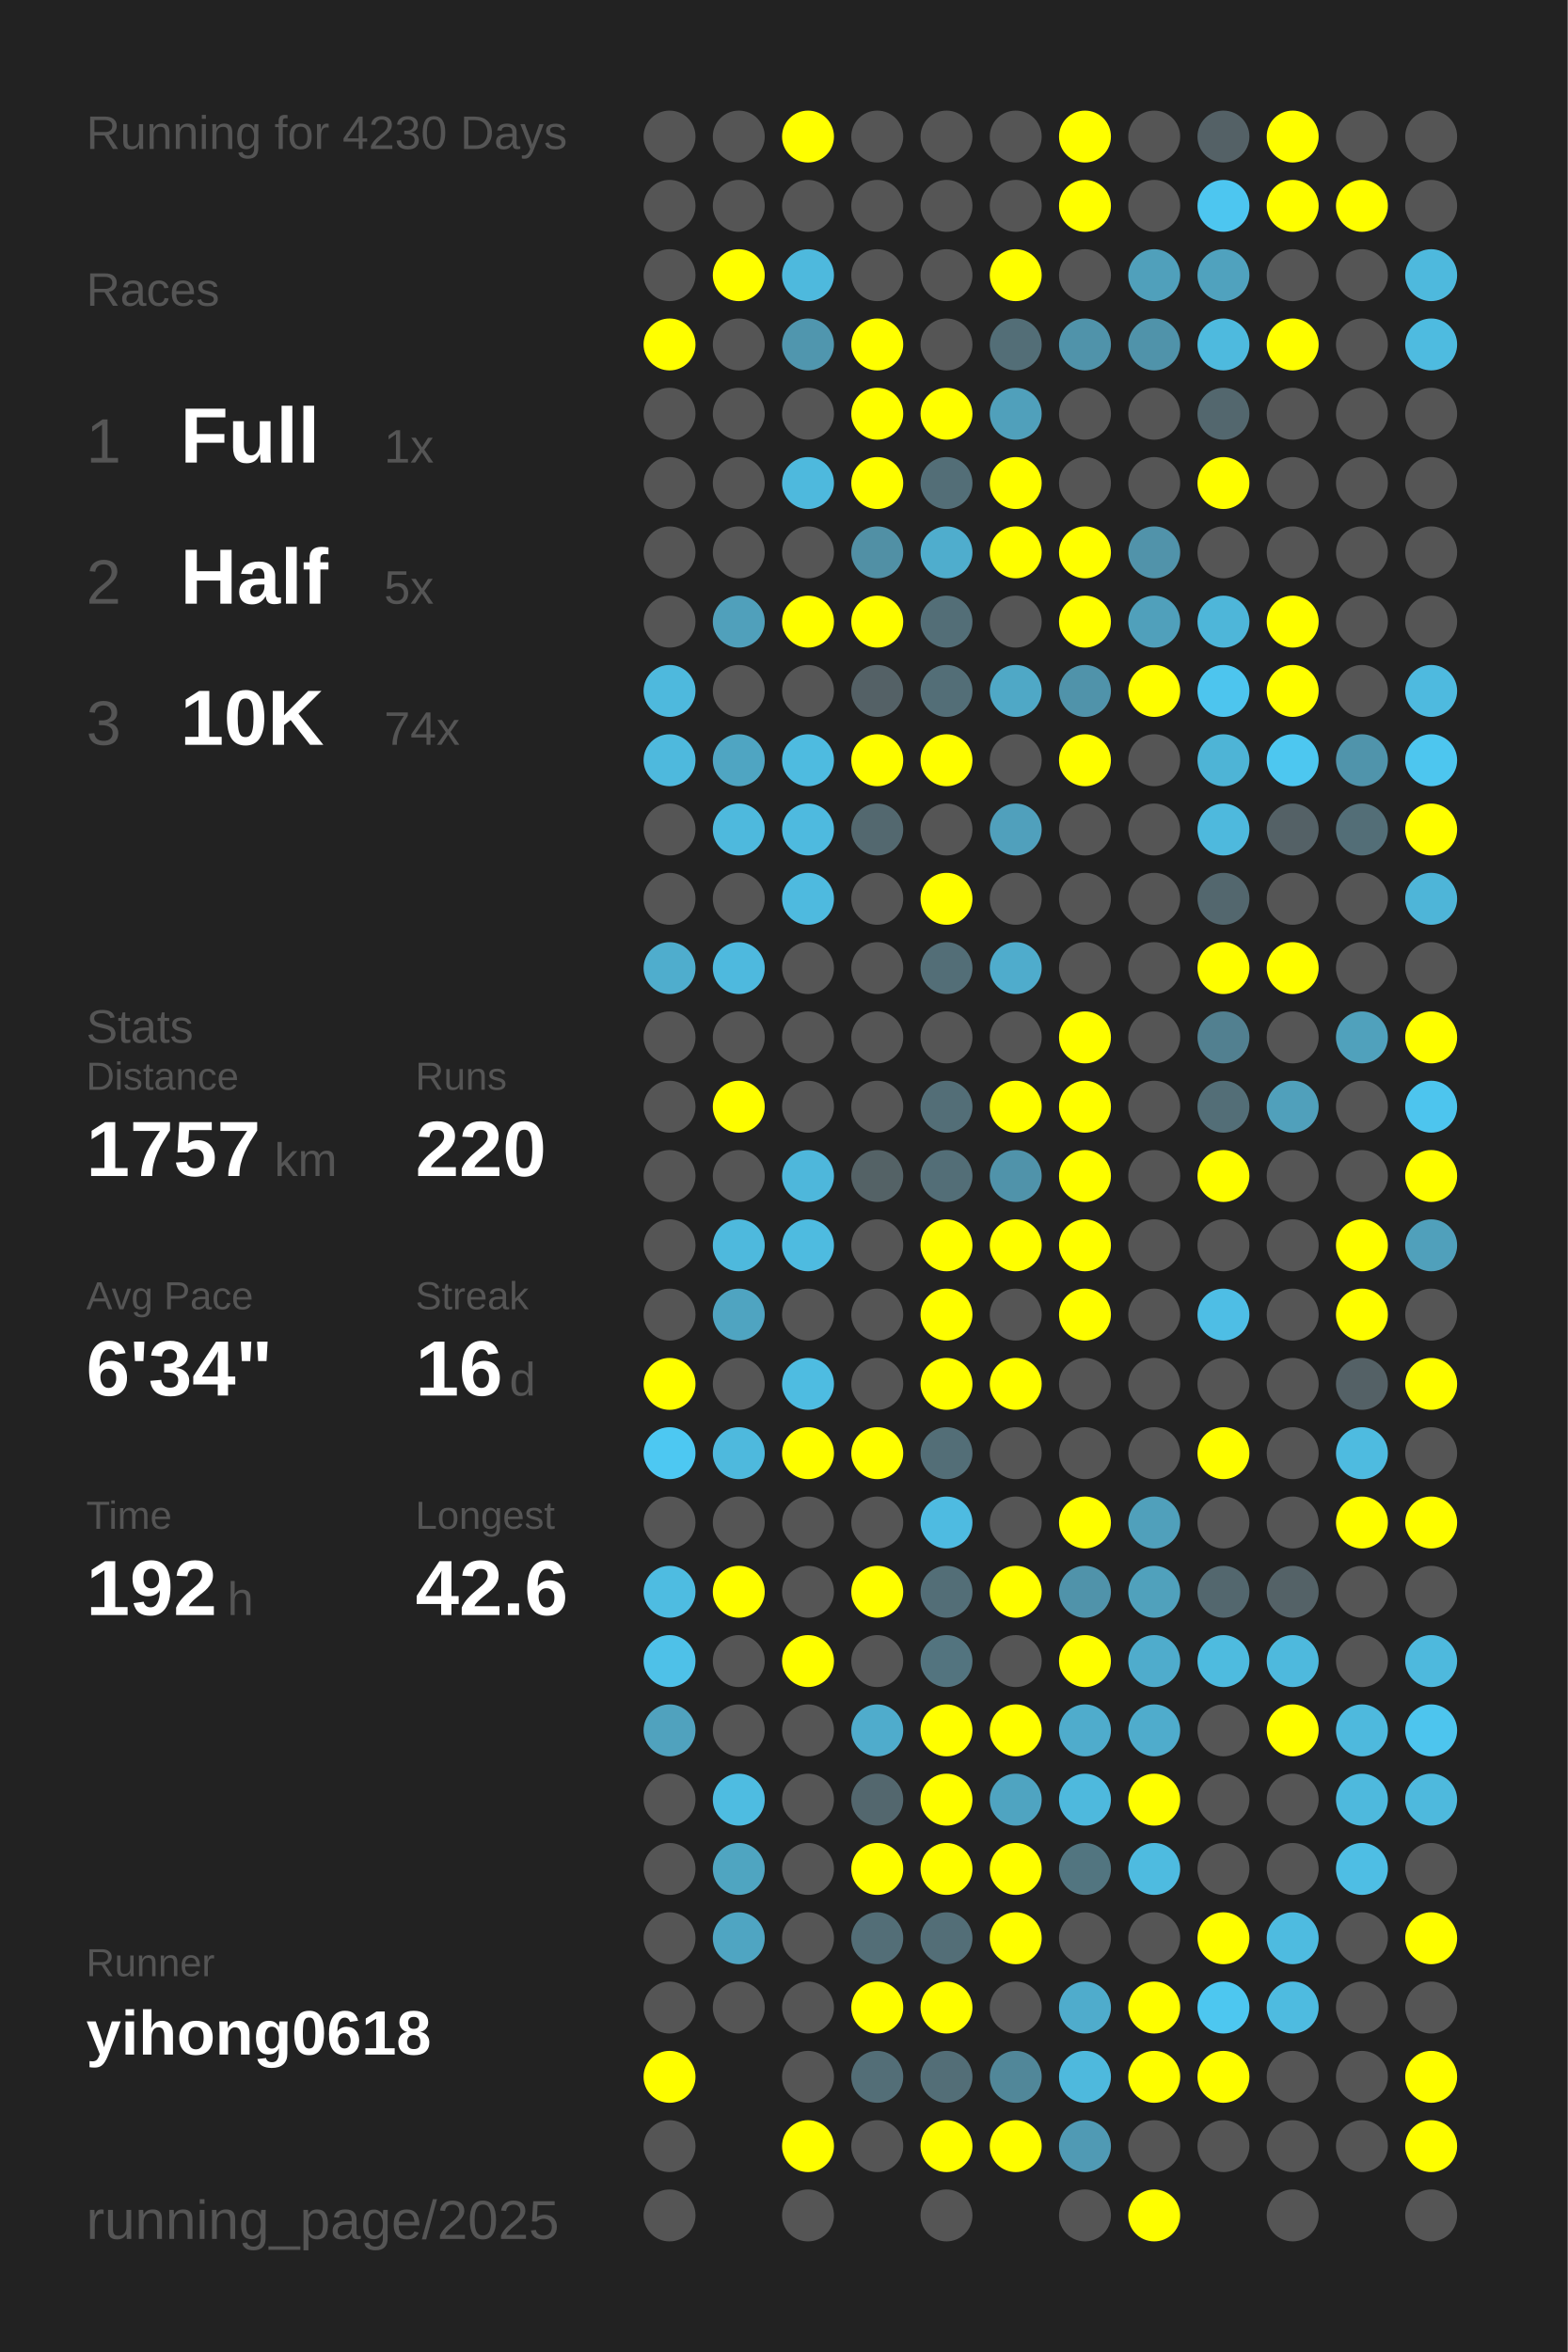
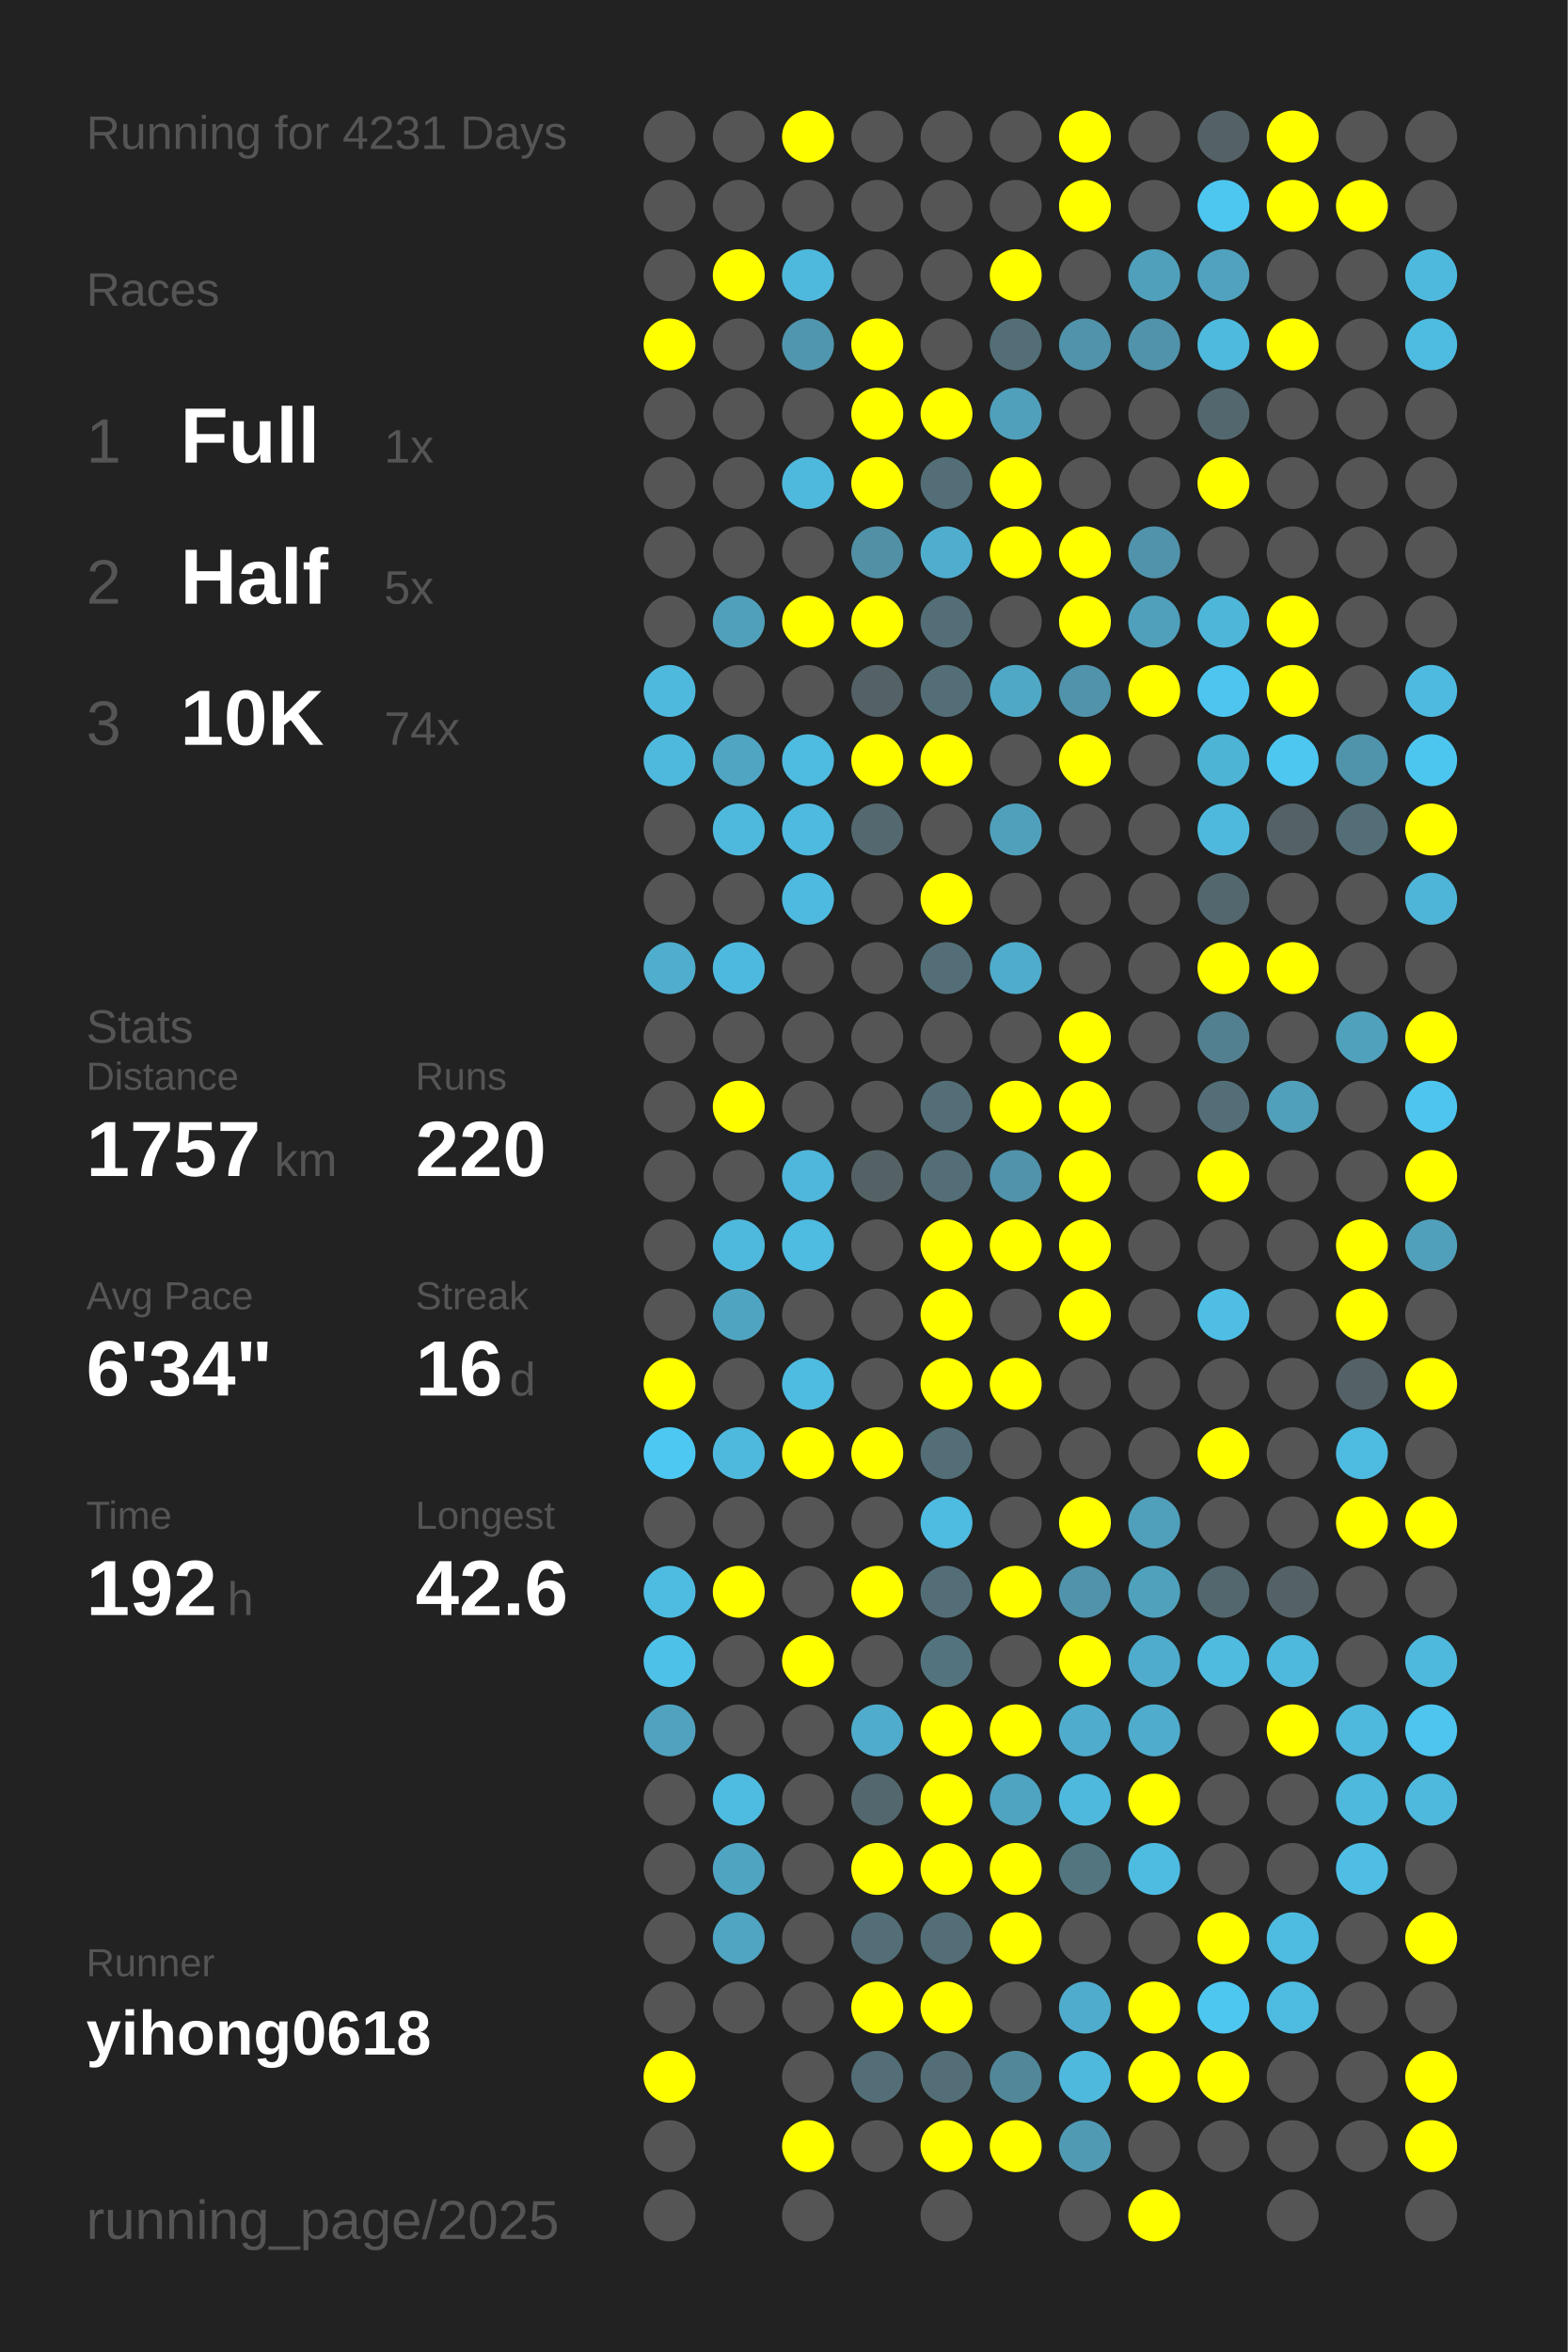
<svg xmlns="http://www.w3.org/2000/svg" baseProfile="full" height="300mm" version="1.1" viewBox="0,0,200,300" width="200mm">
  <defs />
  <rect fill="#222222" height="300" width="200" x="0" y="0" />
-   <text fill="#555555" style="font-size:6px; font-family:Arial;" x="11" y="19">Running for 4230 Days</text>
+   <text fill="#555555" style="font-size:6px; font-family:Arial;" x="11" y="19">Running for 4231 Days</text>
  <text fill="#555555" style="font-size:6px; font-family:Arial;" x="11" y="39">Races</text>
  <text fill="#555555" style="font-size:8px; font-family:Arial;" x="11" y="59">1</text>
  <text fill="#FFFFFF" style="font-size:10px; font-family:Arial; font-weight:bold;" x="23" y="59">Full</text>
  <text fill="#555555" style="font-size:6px; font-family:Arial;" x="49" y="59">1x</text>
  <text fill="#555555" style="font-size:8px; font-family:Arial;" x="11" y="77">2</text>
  <text fill="#FFFFFF" style="font-size:10px; font-family:Arial; font-weight:bold;" x="23" y="77">Half</text>
  <text fill="#555555" style="font-size:6px; font-family:Arial;" x="49" y="77">5x</text>
  <text fill="#555555" style="font-size:8px; font-family:Arial;" x="11" y="95">3</text>
  <text fill="#FFFFFF" style="font-size:10px; font-family:Arial; font-weight:bold;" x="23" y="95">10K</text>
  <text fill="#555555" style="font-size:6px; font-family:Arial;" x="49" y="95">74x</text>
  <text fill="#555555" style="font-size:6px; font-family:Arial;" x="11" y="133">Stats</text>
  <text fill="#555555" style="font-size:5px; font-family:Arial;" x="11" y="139">Distance</text>
  <text fill="#FFFFFF" style="font-size:10px; font-family:Arial; font-weight:bold;" x="11" y="150">1757</text>
  <text fill="#555555" style="font-size:6px; font-family:Arial;" x="35" y="150">km</text>
  <text fill="#555555" style="font-size:5px; font-family:Arial;" x="53" y="139">Runs</text>
  <text fill="#FFFFFF" style="font-size:10px; font-family:Arial; font-weight:bold;" x="53" y="150">220</text>
  <text fill="#555555" style="font-size:5px; font-family:Arial;" x="11" y="167">Avg Pace</text>
  <text fill="#FFFFFF" style="font-size:10px; font-family:Arial; font-weight:bold;" x="11" y="178">6'34"</text>
  <text fill="#555555" style="font-size:5px; font-family:Arial;" x="53" y="167">Streak</text>
  <text fill="#FFFFFF" style="font-size:10px; font-family:Arial; font-weight:bold;" x="53" y="178">16</text>
  <text fill="#555555" style="font-size:6px; font-family:Arial;" x="65" y="178">d</text>
  <text fill="#555555" style="font-size:5px; font-family:Arial;" x="11" y="195">Time</text>
  <text fill="#FFFFFF" style="font-size:10px; font-family:Arial; font-weight:bold;" x="11" y="206">192</text>
  <text fill="#555555" style="font-size:6px; font-family:Arial;" x="29" y="206">h</text>
  <text fill="#555555" style="font-size:5px; font-family:Arial;" x="53" y="195">Longest</text>
  <text fill="#FFFFFF" style="font-size:10px; font-family:Arial; font-weight:bold;" x="53" y="206">42.6</text>
  <text fill="#555555" style="font-size:5px; font-family:Arial;" x="11" y="252.065">Runner</text>
  <text fill="#FFFFFF" style="font-size:8px; font-family:Arial; font-weight:bold;" x="11" y="262.065">yihong0618</text>
  <text fill="#555555" style="font-size:7px; font-family:Arial;" x="11" y="285.581">running_page/2025</text>
  <circle cx="85.417" cy="17.419" fill="#555555" r="3.312" />
  <circle cx="85.417" cy="26.258" fill="#555555" r="3.312" />
  <circle cx="85.417" cy="35.097" fill="#555555" r="3.312" />
  <circle cx="85.417" cy="43.935" fill="#FFFF00" r="3.312" />
  <circle cx="85.417" cy="52.774" fill="#555555" r="3.312" />
  <circle cx="85.417" cy="61.613" fill="#555555" r="3.312" />
  <circle cx="85.417" cy="70.452" fill="#555555" r="3.312" />
  <circle cx="85.417" cy="79.29" fill="#555555" r="3.312" />
  <circle cx="85.417" cy="88.129" fill="#4eb9dd" r="3.312" />
  <circle cx="85.417" cy="96.968" fill="#4eb9dd" r="3.312" />
  <circle cx="85.417" cy="105.806" fill="#555555" r="3.312" />
  <circle cx="85.417" cy="114.645" fill="#555555" r="3.312" />
  <circle cx="85.417" cy="123.484" fill="#4fadcd" r="3.312" />
  <circle cx="85.417" cy="132.323" fill="#555555" r="3.312" />
  <circle cx="85.417" cy="141.161" fill="#555555" r="3.312" />
  <circle cx="85.417" cy="150" fill="#555555" r="3.312" />
  <circle cx="85.417" cy="158.839" fill="#555555" r="3.312" />
  <circle cx="85.417" cy="167.677" fill="#555555" r="3.312" />
  <circle cx="85.417" cy="176.516" fill="#FFFF00" r="3.312" />
  <circle cx="85.417" cy="185.355" fill="#4dc8f2" r="3.312" />
  <circle cx="85.417" cy="194.194" fill="#555555" r="3.312" />
  <circle cx="85.417" cy="203.032" fill="#4ebce1" r="3.312" />
  <circle cx="85.417" cy="211.871" fill="#4ec1e8" r="3.312" />
  <circle cx="85.417" cy="220.71" fill="#50a2be" r="3.312" />
  <circle cx="85.417" cy="229.548" fill="#555555" r="3.312" />
  <circle cx="85.417" cy="238.387" fill="#555555" r="3.312" />
  <circle cx="85.417" cy="247.226" fill="#555555" r="3.312" />
  <circle cx="85.417" cy="256.065" fill="#555555" r="3.312" />
  <circle cx="85.417" cy="264.903" fill="#FFFF00" r="3.312" />
  <circle cx="85.417" cy="273.742" fill="#555555" r="3.312" />
  <circle cx="85.417" cy="282.581" fill="#555555" r="3.312" />
  <circle cx="94.25" cy="17.419" fill="#555555" r="3.312" />
  <circle cx="94.25" cy="26.258" fill="#555555" r="3.312" />
  <circle cx="94.25" cy="35.097" fill="#FFFF00" r="3.312" />
  <circle cx="94.25" cy="43.935" fill="#555555" r="3.312" />
  <circle cx="94.25" cy="52.774" fill="#555555" r="3.312" />
  <circle cx="94.25" cy="61.613" fill="#555555" r="3.312" />
  <circle cx="94.25" cy="70.452" fill="#555555" r="3.312" />
  <circle cx="94.25" cy="79.29" fill="#50a0bb" r="3.312" />
  <circle cx="94.25" cy="88.129" fill="#555555" r="3.312" />
  <circle cx="94.25" cy="96.968" fill="#4fa5c2" r="3.312" />
  <circle cx="94.25" cy="105.806" fill="#4eb9dd" r="3.312" />
  <circle cx="94.25" cy="114.645" fill="#555555" r="3.312" />
  <circle cx="94.25" cy="123.484" fill="#4eb9de" r="3.312" />
  <circle cx="94.25" cy="132.323" fill="#555555" r="3.312" />
  <circle cx="94.25" cy="141.161" fill="#FFFF00" r="3.312" />
  <circle cx="94.25" cy="150" fill="#555555" r="3.312" />
  <circle cx="94.25" cy="158.839" fill="#4eb9dd" r="3.312" />
  <circle cx="94.25" cy="167.677" fill="#4fa4c1" r="3.312" />
  <circle cx="94.25" cy="176.516" fill="#555555" r="3.312" />
  <circle cx="94.25" cy="185.355" fill="#4eb9dd" r="3.312" />
  <circle cx="94.25" cy="194.194" fill="#555555" r="3.312" />
  <circle cx="94.25" cy="203.032" fill="#FFFF00" r="3.312" />
  <circle cx="94.25" cy="211.871" fill="#555555" r="3.312" />
  <circle cx="94.25" cy="220.71" fill="#555555" r="3.312" />
  <circle cx="94.25" cy="229.548" fill="#4ebce1" r="3.312" />
  <circle cx="94.25" cy="238.387" fill="#4fa5c1" r="3.312" />
  <circle cx="94.25" cy="247.226" fill="#4fa5c2" r="3.312" />
  <circle cx="94.25" cy="256.065" fill="#555555" r="3.312" />
  <circle cx="103.083" cy="17.419" fill="#FFFF00" r="3.312" />
  <circle cx="103.083" cy="26.258" fill="#555555" r="3.312" />
  <circle cx="103.083" cy="35.097" fill="#4eb9dd" r="3.312" />
  <circle cx="103.083" cy="43.935" fill="#5096ae" r="3.312" />
  <circle cx="103.083" cy="52.774" fill="#555555" r="3.312" />
  <circle cx="103.083" cy="61.613" fill="#4eb9dd" r="3.312" />
  <circle cx="103.083" cy="70.452" fill="#555555" r="3.312" />
  <circle cx="103.083" cy="79.29" fill="#FFFF00" r="3.312" />
  <circle cx="103.083" cy="88.129" fill="#555555" r="3.312" />
  <circle cx="103.083" cy="96.968" fill="#4ebbe0" r="3.312" />
  <circle cx="103.083" cy="105.806" fill="#4ebadf" r="3.312" />
  <circle cx="103.083" cy="114.645" fill="#4ebadf" r="3.312" />
  <circle cx="103.083" cy="123.484" fill="#555555" r="3.312" />
  <circle cx="103.083" cy="132.323" fill="#555555" r="3.312" />
  <circle cx="103.083" cy="141.161" fill="#555555" r="3.312" />
  <circle cx="103.083" cy="150" fill="#4eb7db" r="3.312" />
  <circle cx="103.083" cy="158.839" fill="#4ebbe0" r="3.312" />
  <circle cx="103.083" cy="167.677" fill="#555555" r="3.312" />
  <circle cx="103.083" cy="176.516" fill="#4ebce1" r="3.312" />
  <circle cx="103.083" cy="185.355" fill="#FFFF00" r="3.312" />
  <circle cx="103.083" cy="194.194" fill="#555555" r="3.312" />
  <circle cx="103.083" cy="203.032" fill="#555555" r="3.312" />
  <circle cx="103.083" cy="211.871" fill="#FFFF00" r="3.312" />
  <circle cx="103.083" cy="220.71" fill="#555555" r="3.312" />
  <circle cx="103.083" cy="229.548" fill="#555555" r="3.312" />
  <circle cx="103.083" cy="238.387" fill="#555555" r="3.312" />
  <circle cx="103.083" cy="247.226" fill="#555555" r="3.312" />
  <circle cx="103.083" cy="256.065" fill="#555555" r="3.312" />
  <circle cx="103.083" cy="264.903" fill="#555555" r="3.312" />
  <circle cx="103.083" cy="273.742" fill="#FFFF00" r="3.312" />
  <circle cx="103.083" cy="282.581" fill="#555555" r="3.312" />
  <circle cx="111.917" cy="17.419" fill="#555555" r="3.312" />
  <circle cx="111.917" cy="26.258" fill="#555555" r="3.312" />
  <circle cx="111.917" cy="35.097" fill="#555555" r="3.312" />
  <circle cx="111.917" cy="43.935" fill="#FFFF00" r="3.312" />
  <circle cx="111.917" cy="52.774" fill="#FFFF00" r="3.312" />
  <circle cx="111.917" cy="61.613" fill="#FFFF00" r="3.312" />
  <circle cx="111.917" cy="70.452" fill="#5190a5" r="3.312" />
  <circle cx="111.917" cy="79.29" fill="#FFFF00" r="3.312" />
  <circle cx="111.917" cy="88.129" fill="#546166" r="3.312" />
  <circle cx="111.917" cy="96.968" fill="#FFFF00" r="3.312" />
  <circle cx="111.917" cy="105.806" fill="#53686f" r="3.312" />
  <circle cx="111.917" cy="114.645" fill="#555555" r="3.312" />
  <circle cx="111.917" cy="123.484" fill="#555555" r="3.312" />
  <circle cx="111.917" cy="132.323" fill="#555555" r="3.312" />
  <circle cx="111.917" cy="141.161" fill="#555555" r="3.312" />
  <circle cx="111.917" cy="150" fill="#546266" r="3.312" />
  <circle cx="111.917" cy="158.839" fill="#555555" r="3.312" />
  <circle cx="111.917" cy="167.677" fill="#555555" r="3.312" />
  <circle cx="111.917" cy="176.516" fill="#555555" r="3.312" />
  <circle cx="111.917" cy="185.355" fill="#FFFF00" r="3.312" />
  <circle cx="111.917" cy="194.194" fill="#555555" r="3.312" />
  <circle cx="111.917" cy="203.032" fill="#FFFF00" r="3.312" />
  <circle cx="111.917" cy="211.871" fill="#555555" r="3.312" />
  <circle cx="111.917" cy="220.71" fill="#4faccc" r="3.312" />
  <circle cx="111.917" cy="229.548" fill="#53676e" r="3.312" />
  <circle cx="111.917" cy="238.387" fill="#FFFF00" r="3.312" />
  <circle cx="111.917" cy="247.226" fill="#536e77" r="3.312" />
  <circle cx="111.917" cy="256.065" fill="#FFFF00" r="3.312" />
  <circle cx="111.917" cy="264.903" fill="#536e77" r="3.312" />
  <circle cx="111.917" cy="273.742" fill="#555555" r="3.312" />
  <circle cx="120.75" cy="17.419" fill="#555555" r="3.312" />
  <circle cx="120.75" cy="26.258" fill="#555555" r="3.312" />
  <circle cx="120.75" cy="35.097" fill="#555555" r="3.312" />
  <circle cx="120.75" cy="43.935" fill="#555555" r="3.312" />
  <circle cx="120.75" cy="52.774" fill="#FFFF00" r="3.312" />
  <circle cx="120.75" cy="61.613" fill="#536e77" r="3.312" />
  <circle cx="120.75" cy="70.452" fill="#4fadcd" r="3.312" />
  <circle cx="120.75" cy="79.29" fill="#536e77" r="3.312" />
  <circle cx="120.75" cy="88.129" fill="#536e77" r="3.312" />
  <circle cx="120.75" cy="96.968" fill="#FFFF00" r="3.312" />
  <circle cx="120.75" cy="105.806" fill="#555555" r="3.312" />
  <circle cx="120.75" cy="114.645" fill="#FFFF00" r="3.312" />
  <circle cx="120.75" cy="123.484" fill="#536e77" r="3.312" />
  <circle cx="120.75" cy="132.323" fill="#555555" r="3.312" />
  <circle cx="120.75" cy="141.161" fill="#536e77" r="3.312" />
  <circle cx="120.75" cy="150" fill="#536e77" r="3.312" />
  <circle cx="120.75" cy="158.839" fill="#FFFF00" r="3.312" />
  <circle cx="120.75" cy="167.677" fill="#FFFF00" r="3.312" />
  <circle cx="120.75" cy="176.516" fill="#FFFF00" r="3.312" />
  <circle cx="120.75" cy="185.355" fill="#536e77" r="3.312" />
  <circle cx="120.75" cy="194.194" fill="#4ebbe1" r="3.312" />
  <circle cx="120.75" cy="203.032" fill="#536e77" r="3.312" />
  <circle cx="120.75" cy="211.871" fill="#53747f" r="3.312" />
  <circle cx="120.75" cy="220.71" fill="#FFFF00" r="3.312" />
  <circle cx="120.75" cy="229.548" fill="#FFFF00" r="3.312" />
  <circle cx="120.75" cy="238.387" fill="#FFFF00" r="3.312" />
  <circle cx="120.75" cy="247.226" fill="#536e77" r="3.312" />
  <circle cx="120.75" cy="256.065" fill="#FFFF00" r="3.312" />
  <circle cx="120.75" cy="264.903" fill="#536e77" r="3.312" />
  <circle cx="120.75" cy="273.742" fill="#FFFF00" r="3.312" />
  <circle cx="120.75" cy="282.581" fill="#555555" r="3.312" />
  <circle cx="129.583" cy="17.419" fill="#555555" r="3.312" />
  <circle cx="129.583" cy="26.258" fill="#555555" r="3.312" />
  <circle cx="129.583" cy="35.097" fill="#FFFF00" r="3.312" />
  <circle cx="129.583" cy="43.935" fill="#536e77" r="3.312" />
  <circle cx="129.583" cy="52.774" fill="#50a0bb" r="3.312" />
  <circle cx="129.583" cy="61.613" fill="#FFFF00" r="3.312" />
  <circle cx="129.583" cy="70.452" fill="#FFFF00" r="3.312" />
  <circle cx="129.583" cy="79.29" fill="#555555" r="3.312" />
  <circle cx="129.583" cy="88.129" fill="#4fa8c6" r="3.312" />
  <circle cx="129.583" cy="96.968" fill="#555555" r="3.312" />
  <circle cx="129.583" cy="105.806" fill="#50a0bc" r="3.312" />
  <circle cx="129.583" cy="114.645" fill="#555555" r="3.312" />
  <circle cx="129.583" cy="123.484" fill="#4faccc" r="3.312" />
  <circle cx="129.583" cy="132.323" fill="#555555" r="3.312" />
  <circle cx="129.583" cy="141.161" fill="#FFFF00" r="3.312" />
  <circle cx="129.583" cy="150" fill="#5093aa" r="3.312" />
  <circle cx="129.583" cy="158.839" fill="#FFFF00" r="3.312" />
  <circle cx="129.583" cy="167.677" fill="#555555" r="3.312" />
  <circle cx="129.583" cy="176.516" fill="#FFFF00" r="3.312" />
  <circle cx="129.583" cy="185.355" fill="#555555" r="3.312" />
  <circle cx="129.583" cy="194.194" fill="#555555" r="3.312" />
  <circle cx="129.583" cy="203.032" fill="#FFFF00" r="3.312" />
  <circle cx="129.583" cy="211.871" fill="#555555" r="3.312" />
  <circle cx="129.583" cy="220.71" fill="#FFFF00" r="3.312" />
  <circle cx="129.583" cy="229.548" fill="#4fa4c1" r="3.312" />
  <circle cx="129.583" cy="238.387" fill="#FFFF00" r="3.312" />
  <circle cx="129.583" cy="247.226" fill="#FFFF00" r="3.312" />
  <circle cx="129.583" cy="256.065" fill="#555555" r="3.312" />
  <circle cx="129.583" cy="264.903" fill="#518799" r="3.312" />
  <circle cx="129.583" cy="273.742" fill="#FFFF00" r="3.312" />
  <circle cx="138.417" cy="17.419" fill="#FFFF00" r="3.312" />
  <circle cx="138.417" cy="26.258" fill="#FFFF00" r="3.312" />
  <circle cx="138.417" cy="35.097" fill="#555555" r="3.312" />
  <circle cx="138.417" cy="43.935" fill="#5093aa" r="3.312" />
  <circle cx="138.417" cy="52.774" fill="#555555" r="3.312" />
  <circle cx="138.417" cy="61.613" fill="#555555" r="3.312" />
  <circle cx="138.417" cy="70.452" fill="#FFFF00" r="3.312" />
  <circle cx="138.417" cy="79.29" fill="#FFFF00" r="3.312" />
  <circle cx="138.417" cy="88.129" fill="#5093aa" r="3.312" />
  <circle cx="138.417" cy="96.968" fill="#FFFF00" r="3.312" />
  <circle cx="138.417" cy="105.806" fill="#555555" r="3.312" />
  <circle cx="138.417" cy="114.645" fill="#555555" r="3.312" />
  <circle cx="138.417" cy="123.484" fill="#555555" r="3.312" />
  <circle cx="138.417" cy="132.323" fill="#FFFF00" r="3.312" />
  <circle cx="138.417" cy="141.161" fill="#FFFF00" r="3.312" />
  <circle cx="138.417" cy="150" fill="#FFFF00" r="3.312" />
  <circle cx="138.417" cy="158.839" fill="#FFFF00" r="3.312" />
  <circle cx="138.417" cy="167.677" fill="#FFFF00" r="3.312" />
  <circle cx="138.417" cy="176.516" fill="#555555" r="3.312" />
  <circle cx="138.417" cy="185.355" fill="#555555" r="3.312" />
  <circle cx="138.417" cy="194.194" fill="#FFFF00" r="3.312" />
  <circle cx="138.417" cy="203.032" fill="#5093aa" r="3.312" />
  <circle cx="138.417" cy="211.871" fill="#FFFF00" r="3.312" />
  <circle cx="138.417" cy="220.71" fill="#4faccc" r="3.312" />
  <circle cx="138.417" cy="229.548" fill="#4eb9dd" r="3.312" />
  <circle cx="138.417" cy="238.387" fill="#527580" r="3.312" />
  <circle cx="138.417" cy="247.226" fill="#555555" r="3.312" />
  <circle cx="138.417" cy="256.065" fill="#4faccc" r="3.312" />
  <circle cx="138.417" cy="264.903" fill="#4eb9dd" r="3.312" />
  <circle cx="138.417" cy="273.742" fill="#509ab4" r="3.312" />
  <circle cx="138.417" cy="282.581" fill="#555555" r="3.312" />
  <circle cx="147.25" cy="17.419" fill="#555555" r="3.312" />
  <circle cx="147.25" cy="26.258" fill="#555555" r="3.312" />
  <circle cx="147.25" cy="35.097" fill="#50a0bb" r="3.312" />
  <circle cx="147.25" cy="43.935" fill="#5093aa" r="3.312" />
  <circle cx="147.25" cy="52.774" fill="#555555" r="3.312" />
  <circle cx="147.25" cy="61.613" fill="#555555" r="3.312" />
  <circle cx="147.25" cy="70.452" fill="#5193aa" r="3.312" />
  <circle cx="147.25" cy="79.29" fill="#50a0bb" r="3.312" />
  <circle cx="147.25" cy="88.129" fill="#FFFF00" r="3.312" />
  <circle cx="147.25" cy="96.968" fill="#555555" r="3.312" />
  <circle cx="147.25" cy="105.806" fill="#555555" r="3.312" />
  <circle cx="147.25" cy="114.645" fill="#555555" r="3.312" />
  <circle cx="147.25" cy="123.484" fill="#555555" r="3.312" />
  <circle cx="147.25" cy="132.323" fill="#555555" r="3.312" />
  <circle cx="147.25" cy="141.161" fill="#555555" r="3.312" />
  <circle cx="147.25" cy="150" fill="#555555" r="3.312" />
  <circle cx="147.25" cy="158.839" fill="#555555" r="3.312" />
  <circle cx="147.25" cy="167.677" fill="#555555" r="3.312" />
  <circle cx="147.25" cy="176.516" fill="#555555" r="3.312" />
  <circle cx="147.25" cy="185.355" fill="#555555" r="3.312" />
  <circle cx="147.25" cy="194.194" fill="#50a0bb" r="3.312" />
  <circle cx="147.25" cy="203.032" fill="#50a1bc" r="3.312" />
  <circle cx="147.25" cy="211.871" fill="#4faccc" r="3.312" />
  <circle cx="147.25" cy="220.71" fill="#4faccc" r="3.312" />
  <circle cx="147.25" cy="229.548" fill="#FFFF00" r="3.312" />
  <circle cx="147.25" cy="238.387" fill="#4ebbe0" r="3.312" />
  <circle cx="147.25" cy="247.226" fill="#555555" r="3.312" />
  <circle cx="147.25" cy="256.065" fill="#FFFF00" r="3.312" />
  <circle cx="147.25" cy="264.903" fill="#FFFF00" r="3.312" />
  <circle cx="147.25" cy="273.742" fill="#555555" r="3.312" />
  <circle cx="147.25" cy="282.581" fill="#FFFF00" r="3.312" />
  <circle cx="156.083" cy="17.419" fill="#546166" r="3.312" />
  <circle cx="156.083" cy="26.258" fill="#4dc6f0" r="3.312" />
  <circle cx="156.083" cy="35.097" fill="#50a2be" r="3.312" />
  <circle cx="156.083" cy="43.935" fill="#4ebade" r="3.312" />
  <circle cx="156.083" cy="52.774" fill="#53676e" r="3.312" />
  <circle cx="156.083" cy="61.613" fill="#FFFF00" r="3.312" />
  <circle cx="156.083" cy="70.452" fill="#555555" r="3.312" />
  <circle cx="156.083" cy="79.29" fill="#4eb6d9" r="3.312" />
  <circle cx="156.083" cy="88.129" fill="#4dc5ee" r="3.312" />
  <circle cx="156.083" cy="96.968" fill="#4eb4d6" r="3.312" />
  <circle cx="156.083" cy="105.806" fill="#4eb9dd" r="3.312" />
  <circle cx="156.083" cy="114.645" fill="#53676e" r="3.312" />
  <circle cx="156.083" cy="123.484" fill="#FFFF00" r="3.312" />
  <circle cx="156.083" cy="132.323" fill="#528090" r="3.312" />
  <circle cx="156.083" cy="141.161" fill="#536e77" r="3.312" />
  <circle cx="156.083" cy="150" fill="#FFFF00" r="3.312" />
  <circle cx="156.083" cy="158.839" fill="#555555" r="3.312" />
  <circle cx="156.083" cy="167.677" fill="#4ebee5" r="3.312" />
  <circle cx="156.083" cy="176.516" fill="#555555" r="3.312" />
  <circle cx="156.083" cy="185.355" fill="#FFFF00" r="3.312" />
  <circle cx="156.083" cy="194.194" fill="#555555" r="3.312" />
  <circle cx="156.083" cy="203.032" fill="#53676e" r="3.312" />
  <circle cx="156.083" cy="211.871" fill="#4ebbdf" r="3.312" />
  <circle cx="156.083" cy="220.71" fill="#555555" r="3.312" />
  <circle cx="156.083" cy="229.548" fill="#555555" r="3.312" />
  <circle cx="156.083" cy="238.387" fill="#555555" r="3.312" />
  <circle cx="156.083" cy="247.226" fill="#FFFF00" r="3.312" />
  <circle cx="156.083" cy="256.065" fill="#4dc7f0" r="3.312" />
  <circle cx="156.083" cy="264.903" fill="#FFFF00" r="3.312" />
  <circle cx="156.083" cy="273.742" fill="#555555" r="3.312" />
  <circle cx="164.917" cy="17.419" fill="#FFFF00" r="3.312" />
  <circle cx="164.917" cy="26.258" fill="#FFFF00" r="3.312" />
  <circle cx="164.917" cy="35.097" fill="#555555" r="3.312" />
  <circle cx="164.917" cy="43.935" fill="#FFFF00" r="3.312" />
  <circle cx="164.917" cy="52.774" fill="#555555" r="3.312" />
  <circle cx="164.917" cy="61.613" fill="#555555" r="3.312" />
  <circle cx="164.917" cy="70.452" fill="#555555" r="3.312" />
  <circle cx="164.917" cy="79.29" fill="#FFFF00" r="3.312" />
  <circle cx="164.917" cy="88.129" fill="#FFFF00" r="3.312" />
  <circle cx="164.917" cy="96.968" fill="#4dc7f0" r="3.312" />
  <circle cx="164.917" cy="105.806" fill="#546166" r="3.312" />
  <circle cx="164.917" cy="114.645" fill="#555555" r="3.312" />
  <circle cx="164.917" cy="123.484" fill="#FFFF00" r="3.312" />
  <circle cx="164.917" cy="132.323" fill="#555555" r="3.312" />
  <circle cx="164.917" cy="141.161" fill="#50a0bb" r="3.312" />
  <circle cx="164.917" cy="150" fill="#555555" r="3.312" />
  <circle cx="164.917" cy="158.839" fill="#555555" r="3.312" />
  <circle cx="164.917" cy="167.677" fill="#555555" r="3.312" />
  <circle cx="164.917" cy="176.516" fill="#555555" r="3.312" />
  <circle cx="164.917" cy="185.355" fill="#555555" r="3.312" />
  <circle cx="164.917" cy="194.194" fill="#555555" r="3.312" />
  <circle cx="164.917" cy="203.032" fill="#546267" r="3.312" />
  <circle cx="164.917" cy="211.871" fill="#4eb9dd" r="3.312" />
  <circle cx="164.917" cy="220.71" fill="#FFFF00" r="3.312" />
  <circle cx="164.917" cy="229.548" fill="#555555" r="3.312" />
  <circle cx="164.917" cy="238.387" fill="#555555" r="3.312" />
  <circle cx="164.917" cy="247.226" fill="#4ebbe0" r="3.312" />
  <circle cx="164.917" cy="256.065" fill="#4ebbe0" r="3.312" />
  <circle cx="164.917" cy="264.903" fill="#555555" r="3.312" />
  <circle cx="164.917" cy="273.742" fill="#555555" r="3.312" />
  <circle cx="164.917" cy="282.581" fill="#555555" r="3.312" />
  <circle cx="173.75" cy="17.419" fill="#555555" r="3.312" />
  <circle cx="173.75" cy="26.258" fill="#FFFF00" r="3.312" />
  <circle cx="173.75" cy="35.097" fill="#555555" r="3.312" />
  <circle cx="173.75" cy="43.935" fill="#555555" r="3.312" />
  <circle cx="173.75" cy="52.774" fill="#555555" r="3.312" />
  <circle cx="173.75" cy="61.613" fill="#555555" r="3.312" />
  <circle cx="173.75" cy="70.452" fill="#555555" r="3.312" />
  <circle cx="173.75" cy="79.29" fill="#555555" r="3.312" />
  <circle cx="173.75" cy="88.129" fill="#555555" r="3.312" />
  <circle cx="173.75" cy="96.968" fill="#5094ab" r="3.312" />
  <circle cx="173.75" cy="105.806" fill="#536e77" r="3.312" />
  <circle cx="173.75" cy="114.645" fill="#555555" r="3.312" />
  <circle cx="173.75" cy="123.484" fill="#555555" r="3.312" />
  <circle cx="173.75" cy="132.323" fill="#50a1bc" r="3.312" />
  <circle cx="173.75" cy="141.161" fill="#555555" r="3.312" />
  <circle cx="173.75" cy="150" fill="#555555" r="3.312" />
  <circle cx="173.75" cy="158.839" fill="#FFFF00" r="3.312" />
  <circle cx="173.75" cy="167.677" fill="#FFFF00" r="3.312" />
  <circle cx="173.75" cy="176.516" fill="#546166" r="3.312" />
  <circle cx="173.75" cy="185.355" fill="#4ebbe0" r="3.312" />
  <circle cx="173.75" cy="194.194" fill="#FFFF00" r="3.312" />
  <circle cx="173.75" cy="203.032" fill="#555555" r="3.312" />
  <circle cx="173.75" cy="211.871" fill="#555555" r="3.312" />
  <circle cx="173.75" cy="220.71" fill="#4eb9dd" r="3.312" />
  <circle cx="173.75" cy="229.548" fill="#4eb9dd" r="3.312" />
  <circle cx="173.75" cy="238.387" fill="#4ebee4" r="3.312" />
  <circle cx="173.75" cy="247.226" fill="#555555" r="3.312" />
  <circle cx="173.75" cy="256.065" fill="#555555" r="3.312" />
  <circle cx="173.75" cy="264.903" fill="#555555" r="3.312" />
  <circle cx="173.75" cy="273.742" fill="#555555" r="3.312" />
  <circle cx="182.583" cy="17.419" fill="#555555" r="3.312" />
  <circle cx="182.583" cy="26.258" fill="#555555" r="3.312" />
  <circle cx="182.583" cy="35.097" fill="#4eb9dd" r="3.312" />
  <circle cx="182.583" cy="43.935" fill="#4ebbe0" r="3.312" />
  <circle cx="182.583" cy="52.774" fill="#555555" r="3.312" />
  <circle cx="182.583" cy="61.613" fill="#555555" r="3.312" />
  <circle cx="182.583" cy="70.452" fill="#555555" r="3.312" />
  <circle cx="182.583" cy="79.29" fill="#555555" r="3.312" />
  <circle cx="182.583" cy="88.129" fill="#4ebadf" r="3.312" />
  <circle cx="182.583" cy="96.968" fill="#4dc6ef" r="3.312" />
  <circle cx="182.583" cy="105.806" fill="#FFFF00" r="3.312" />
  <circle cx="182.583" cy="114.645" fill="#4eb5d8" r="3.312" />
  <circle cx="182.583" cy="123.484" fill="#555555" r="3.312" />
  <circle cx="182.583" cy="132.323" fill="#FFFF00" r="3.312" />
  <circle cx="182.583" cy="141.161" fill="#4dc5ee" r="3.312" />
  <circle cx="182.583" cy="150" fill="#FFFF00" r="3.312" />
  <circle cx="182.583" cy="158.839" fill="#50a0bb" r="3.312" />
  <circle cx="182.583" cy="167.677" fill="#555555" r="3.312" />
  <circle cx="182.583" cy="176.516" fill="#FFFF00" r="3.312" />
  <circle cx="182.583" cy="185.355" fill="#555555" r="3.312" />
  <circle cx="182.583" cy="194.194" fill="#FFFF00" r="3.312" />
  <circle cx="182.583" cy="203.032" fill="#555555" r="3.312" />
  <circle cx="182.583" cy="211.871" fill="#4eb9dd" r="3.312" />
  <circle cx="182.583" cy="220.71" fill="#4dc5ee" r="3.312" />
  <circle cx="182.583" cy="229.548" fill="#4eb9dd" r="3.312" />
  <circle cx="182.583" cy="238.387" fill="#555555" r="3.312" />
  <circle cx="182.583" cy="247.226" fill="#FFFF00" r="3.312" />
  <circle cx="182.583" cy="256.065" fill="#555555" r="3.312" />
  <circle cx="182.583" cy="264.903" fill="#FFFF00" r="3.312" />
  <circle cx="182.583" cy="273.742" fill="#FFFF00" r="3.312" />
  <circle cx="182.583" cy="282.581" fill="#555555" r="3.312" />
</svg>
